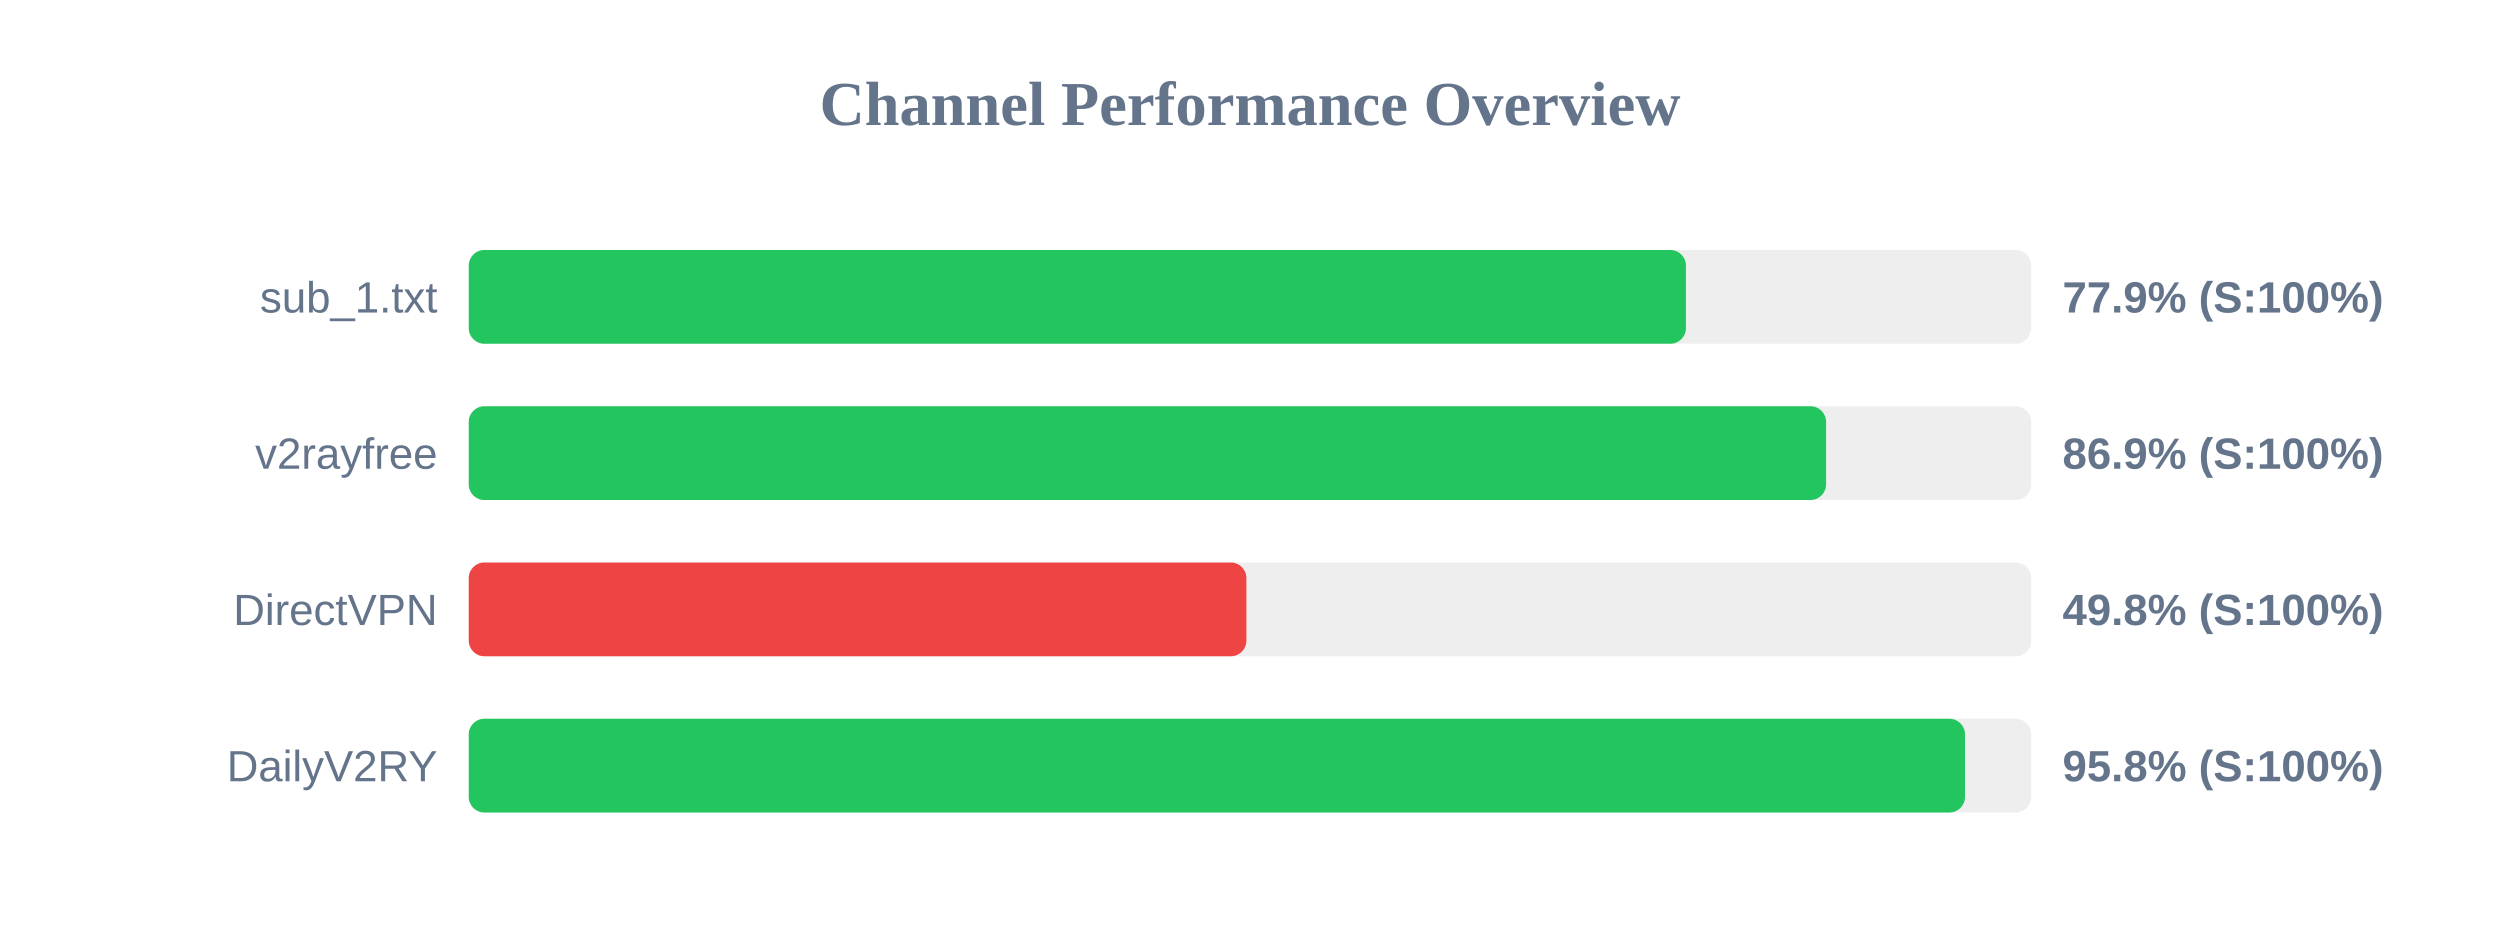
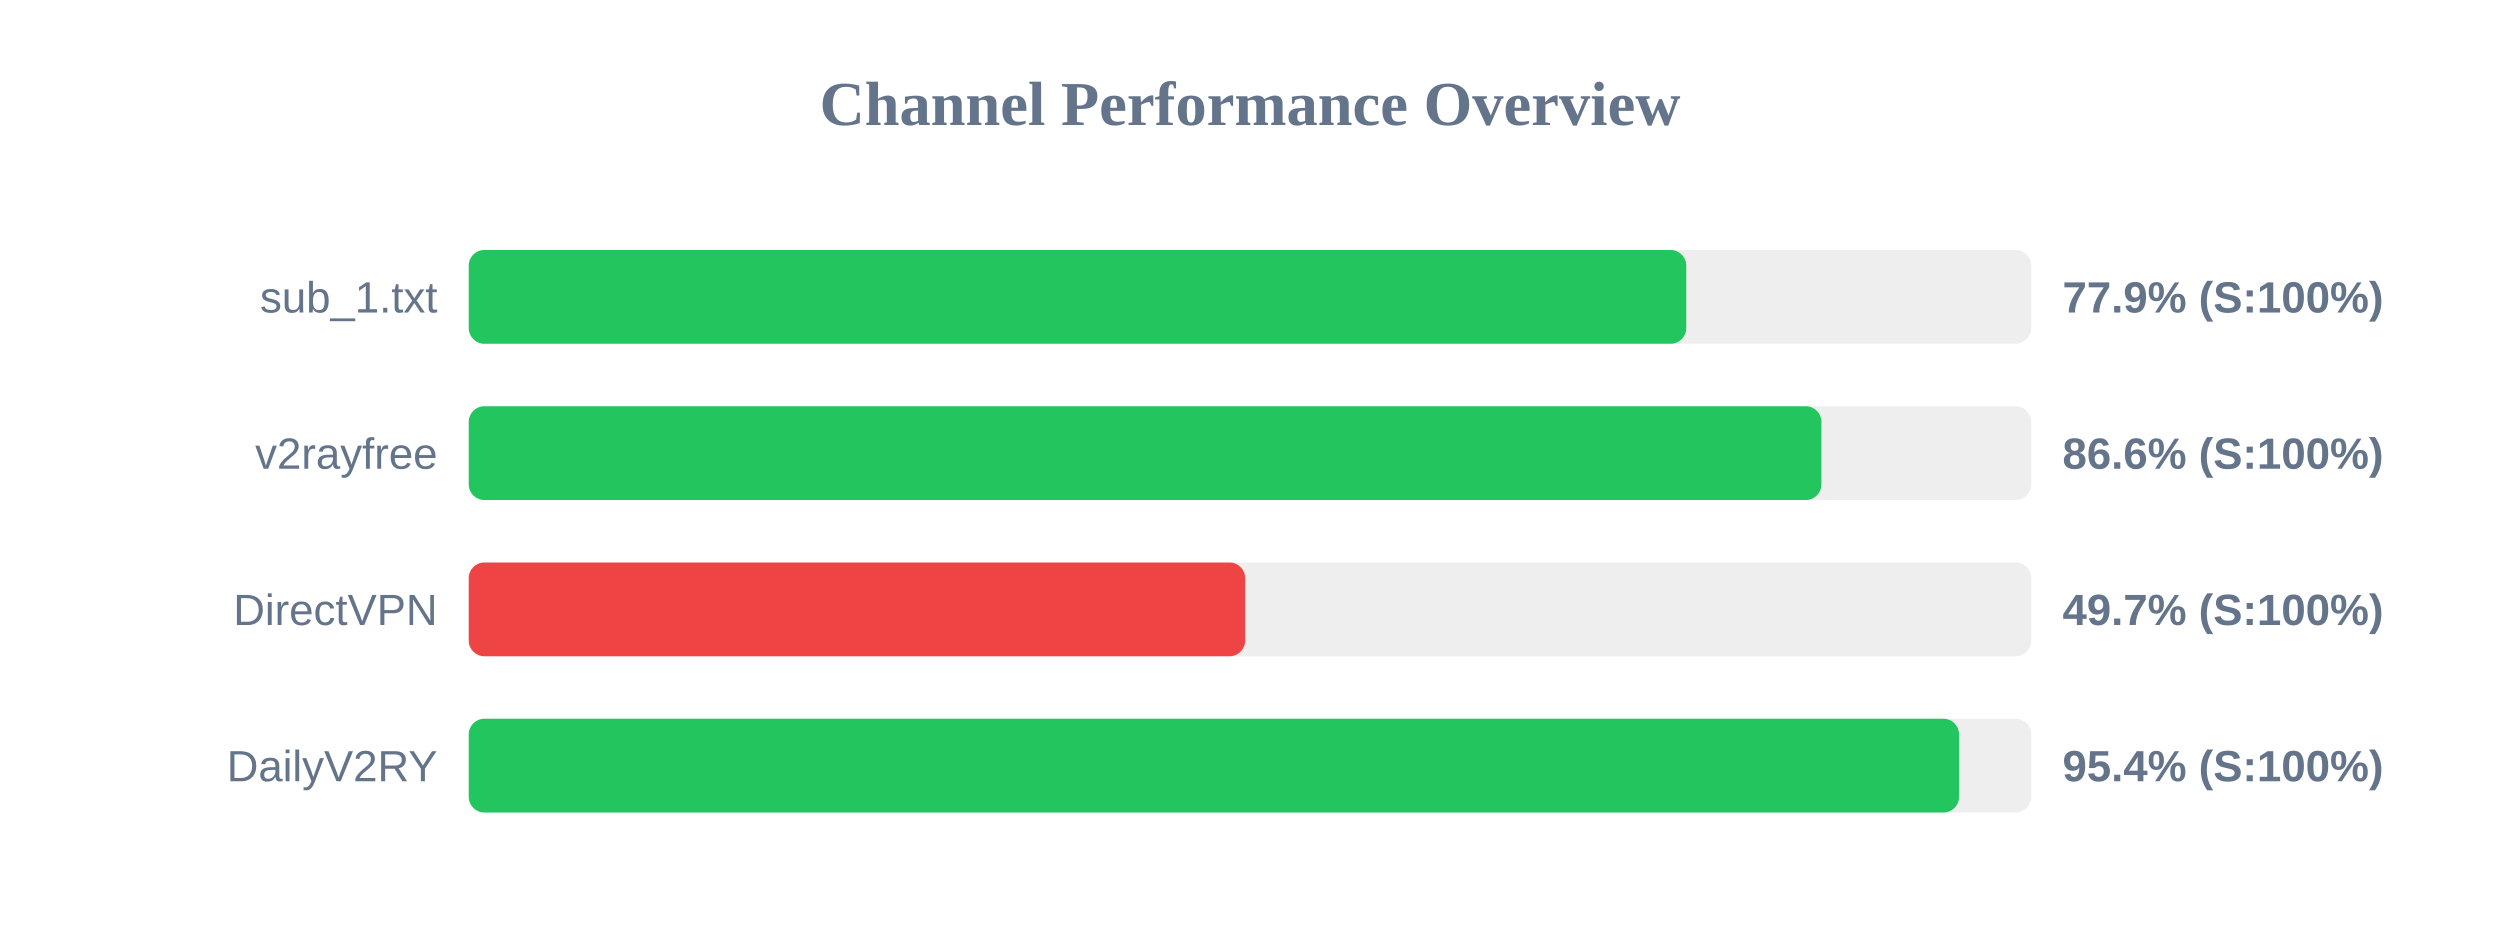
<svg xmlns="http://www.w3.org/2000/svg" width="800" height="300" version="1.1">
  <style>
        .row { font: 14px Arial; fill: #64748b; }
        .score { font: bold 14px Arial; fill: #64748b; }
    </style>
  <text x="400" y="40" text-anchor="middle" font-size="20px" font-weight="bold" fill="#64748b">Channel Performance Overview</text>
  <rect x="150" y="80" width="500" height="30" fill="#eee" rx="5" />
-   <rect x="150" y="80" width="389.5" height="30" fill="#22c55e" rx="5" />
+   <rect x="150" y="80" width="389.6" height="30" fill="#22c55e" rx="5" />
  <text x="140" y="100" text-anchor="end" class="row">sub_1.txt</text>
  <text x="660" y="100" text-anchor="start" class="score">77.9% (S:100%)</text>
  <rect x="150" y="130" width="500" height="30" fill="#eee" rx="5" />
-   <rect x="150" y="130" width="434.35" height="30" fill="#22c55e" rx="5" />
+   <rect x="150" y="130" width="432.85" height="30" fill="#22c55e" rx="5" />
  <text x="140" y="150" text-anchor="end" class="row">v2rayfree</text>
-   <text x="660" y="150" text-anchor="start" class="score">86.9% (S:100%)</text>
+   <text x="660" y="150" text-anchor="start" class="score">86.6% (S:100%)</text>
  <rect x="150" y="180" width="500" height="30" fill="#eee" rx="5" />
-   <rect x="150" y="180" width="248.85" height="30" fill="#ef4444" rx="5" />
+   <rect x="150" y="180" width="248.45" height="30" fill="#ef4444" rx="5" />
  <text x="140" y="200" text-anchor="end" class="row">DirectVPN</text>
-   <text x="660" y="200" text-anchor="start" class="score">49.8% (S:100%)</text>
+   <text x="660" y="200" text-anchor="start" class="score">49.7% (S:100%)</text>
  <rect x="150" y="230" width="500" height="30" fill="#eee" rx="5" />
-   <rect x="150" y="230" width="478.8" height="30" fill="#22c55e" rx="5" />
+   <rect x="150" y="230" width="476.9" height="30" fill="#22c55e" rx="5" />
  <text x="140" y="250" text-anchor="end" class="row">DailyV2RY</text>
-   <text x="660" y="250" text-anchor="start" class="score">95.8% (S:100%)</text>
+   <text x="660" y="250" text-anchor="start" class="score">95.4% (S:100%)</text>
</svg>
